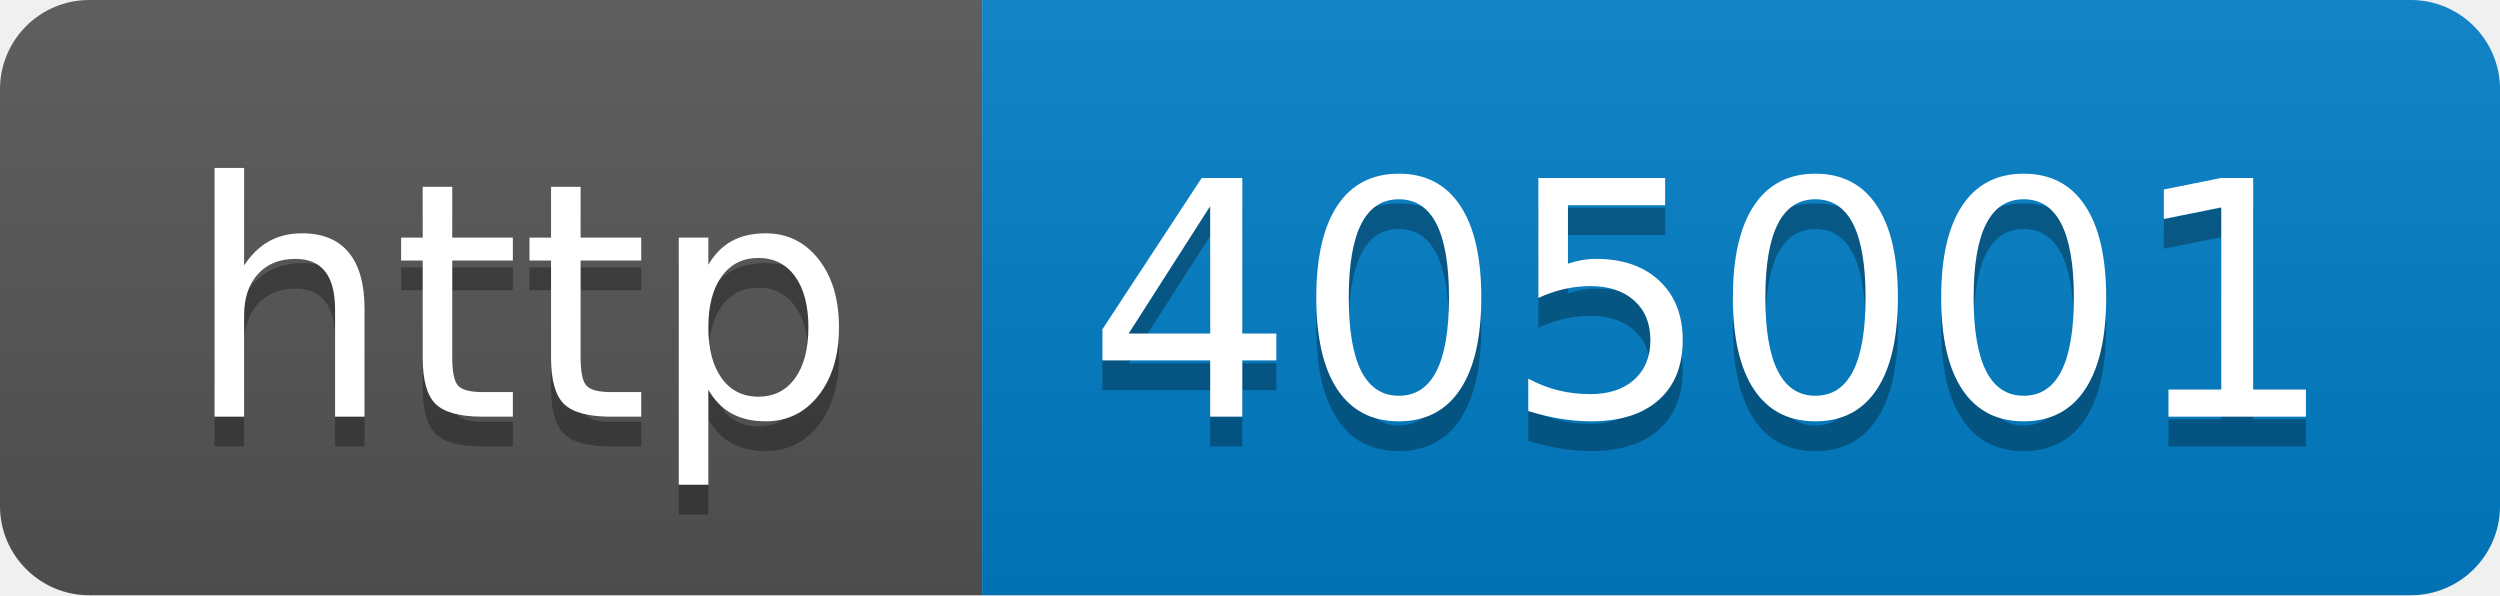
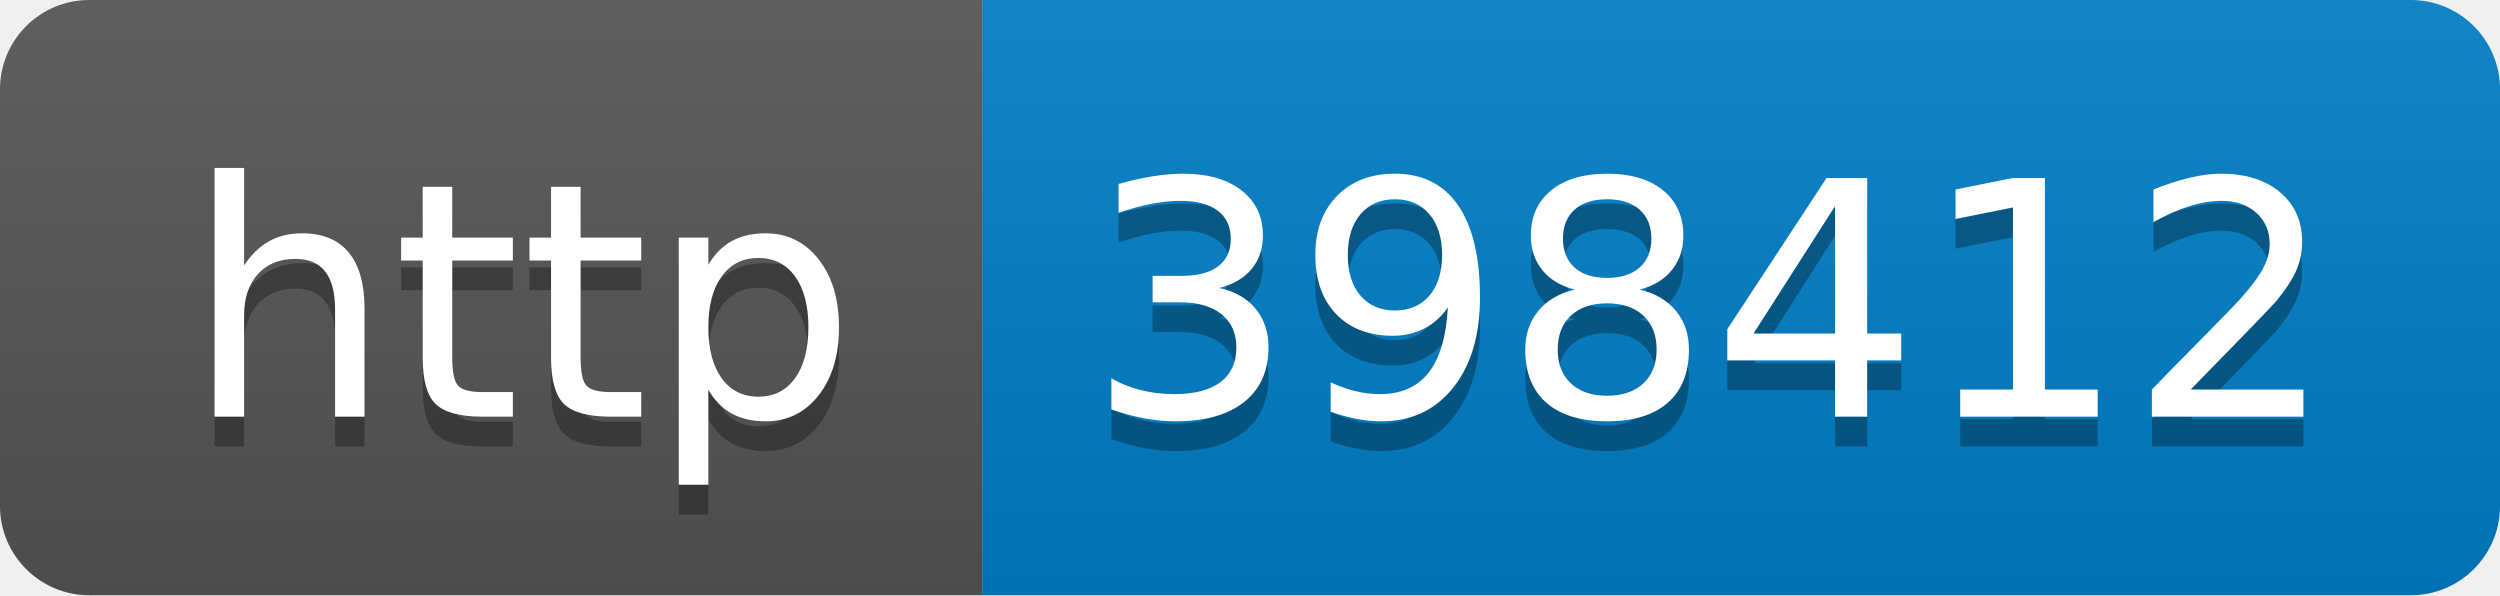
- <svg xmlns="http://www.w3.org/2000/svg" width="84" height="20" role="img" aria-label="http: 405001">
+ <svg xmlns="http://www.w3.org/2000/svg" width="84" height="20" role="img" aria-label="http: 398412">
  <linearGradient id="s" x2="0" y2="100%">
    <stop offset="0" stop-color="#bbb" stop-opacity=".1" />
    <stop offset="1" stop-opacity=".1" />
  </linearGradient>
  <clipPath id="r">
    <rect width="84" height="20" rx="3" fill="#fff" />
  </clipPath>
  <g clip-path="url(#r)">
    <rect width="33" height="20" fill="#555" />
    <rect x="33" width="51" height="20" fill="#007ec6" />
    <rect width="84" height="20" fill="url(#s)" />
  </g>
  <g fill="#fff" text-anchor="middle" font-family="Verdana,Geneva,DejaVu Sans,sans-serif" text-rendering="geometricPrecision" font-size="110">
    <text aria-hidden="true" x="175" y="150" fill="#010101" fill-opacity=".3" transform="scale(.1)" textLength="230">http</text>
    <text x="175" y="140" transform="scale(.1)" fill="#fff" textLength="230">http</text>
-     <text aria-hidden="true" x="575" y="150" fill="#010101" fill-opacity=".3" transform="scale(.1)" textLength="410">405001</text>
-     <text x="575" y="140" transform="scale(.1)" fill="#fff" textLength="410">405001</text>
+     <text aria-hidden="true" x="575" y="150" fill="#010101" fill-opacity=".3" transform="scale(.1)" textLength="410">398412</text>
+     <text x="575" y="140" transform="scale(.1)" fill="#fff" textLength="410">398412</text>
  </g>
</svg>
